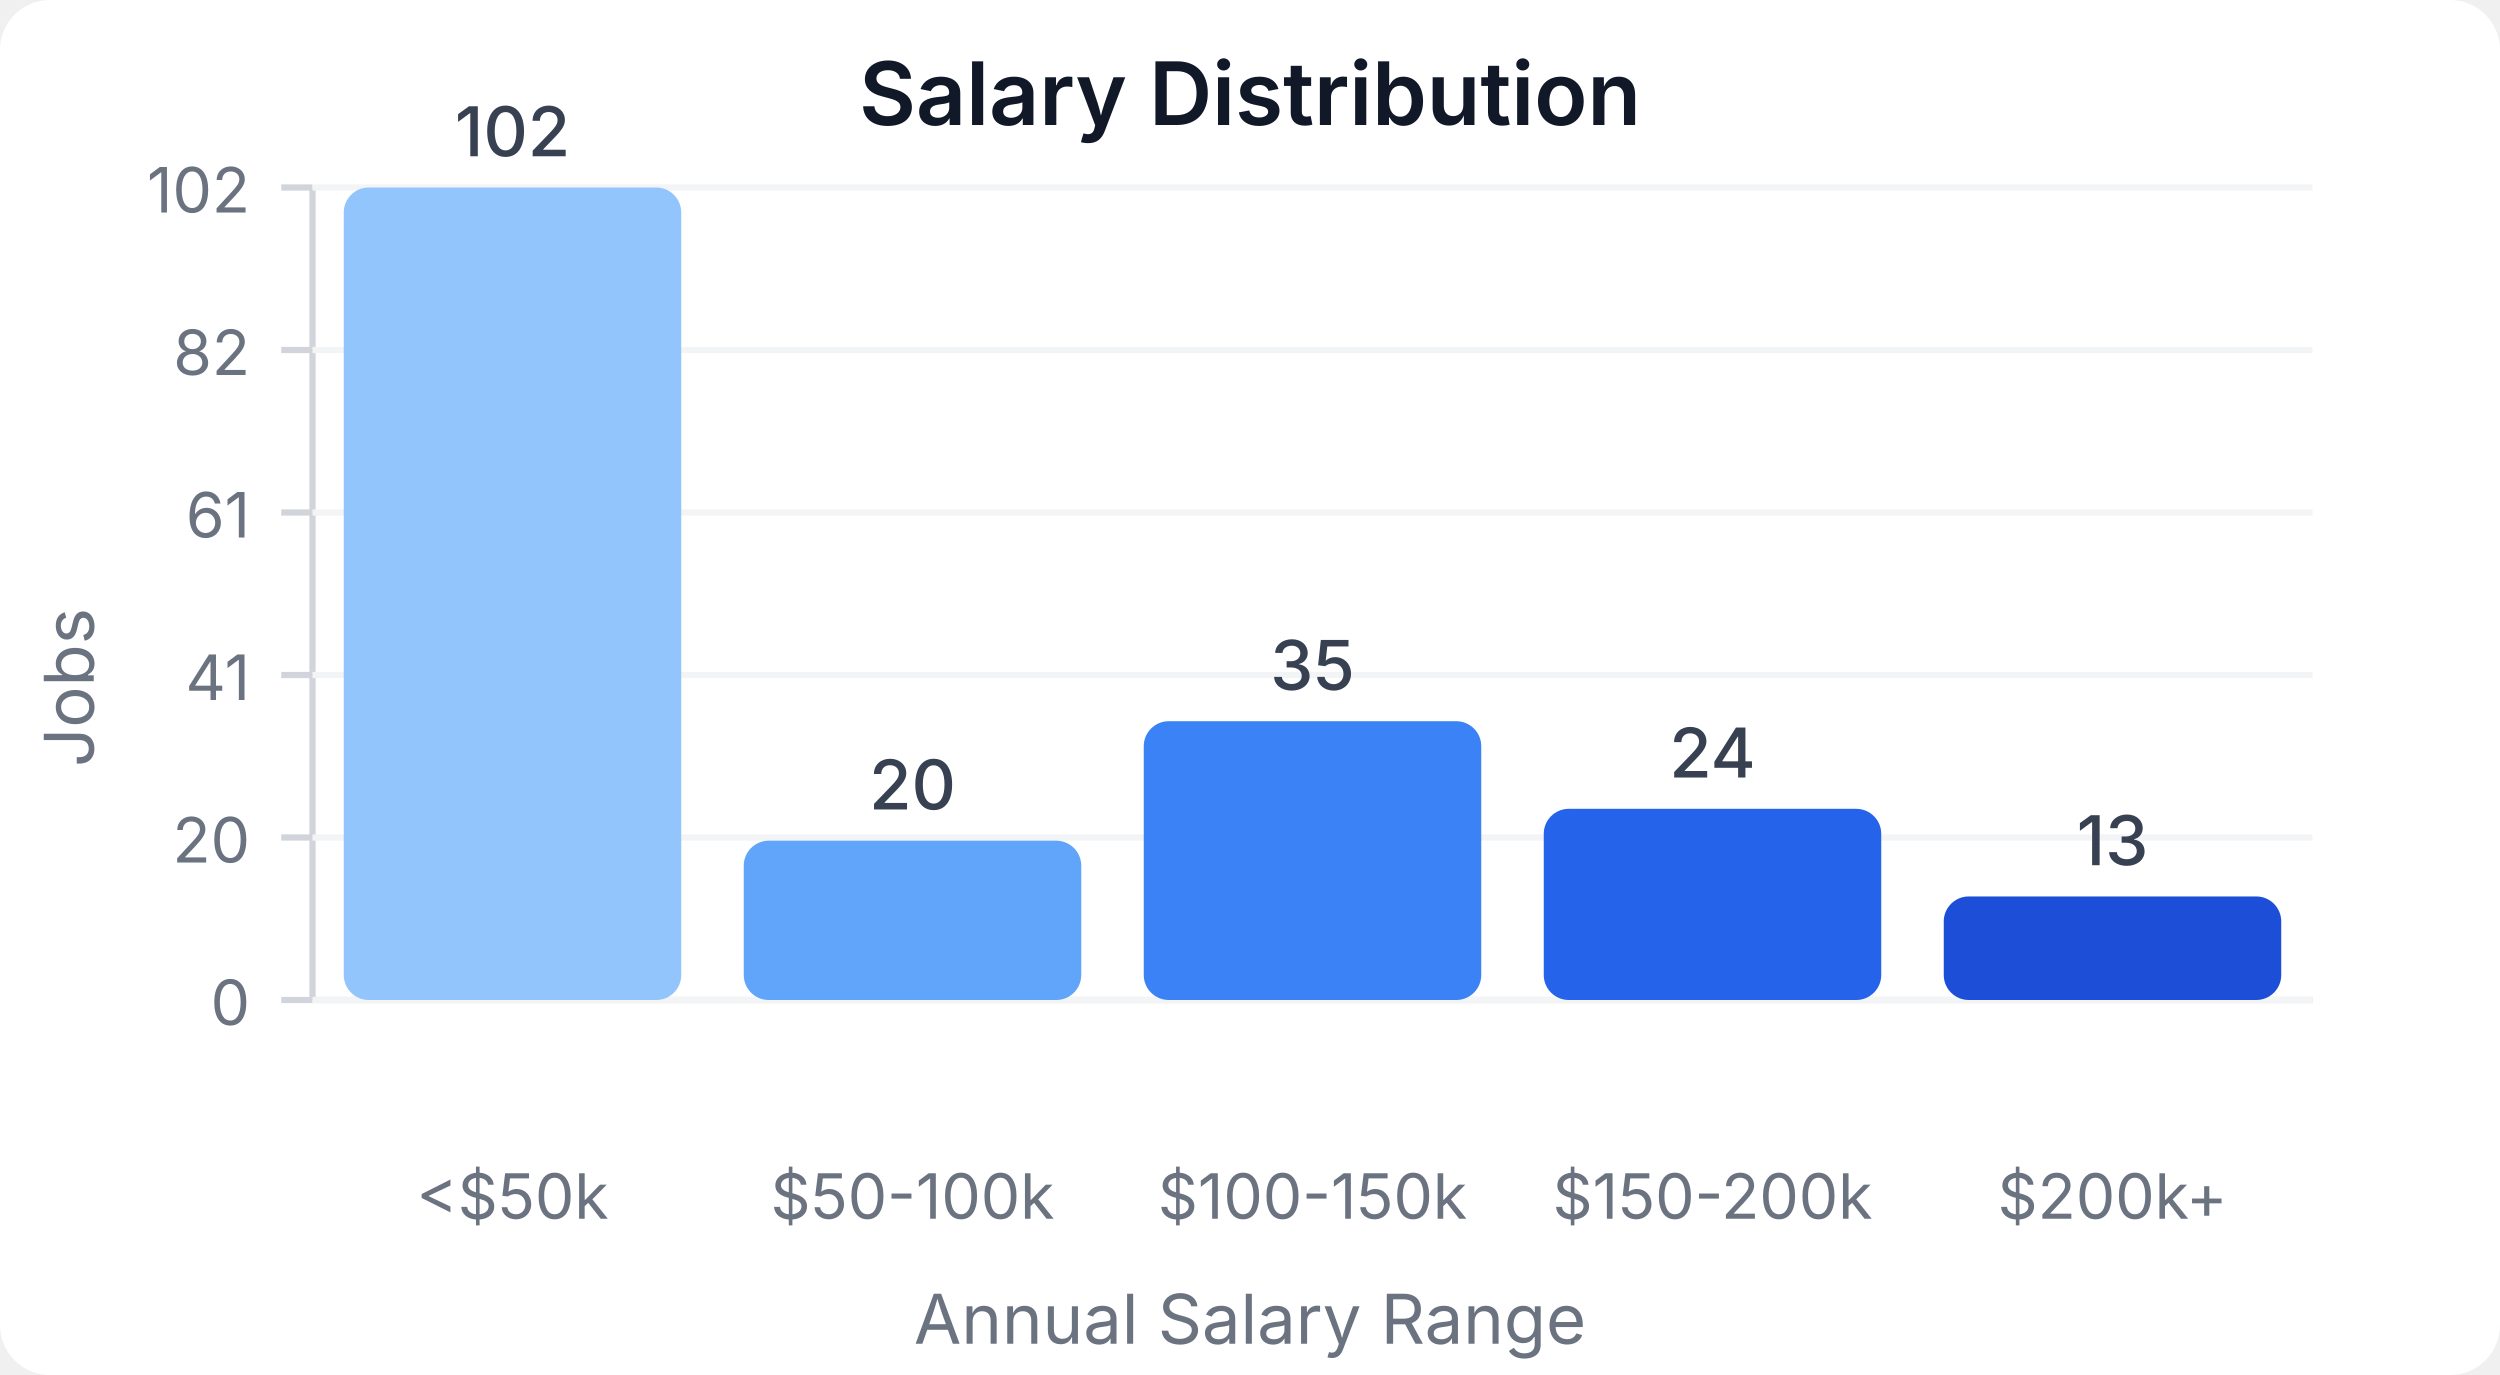
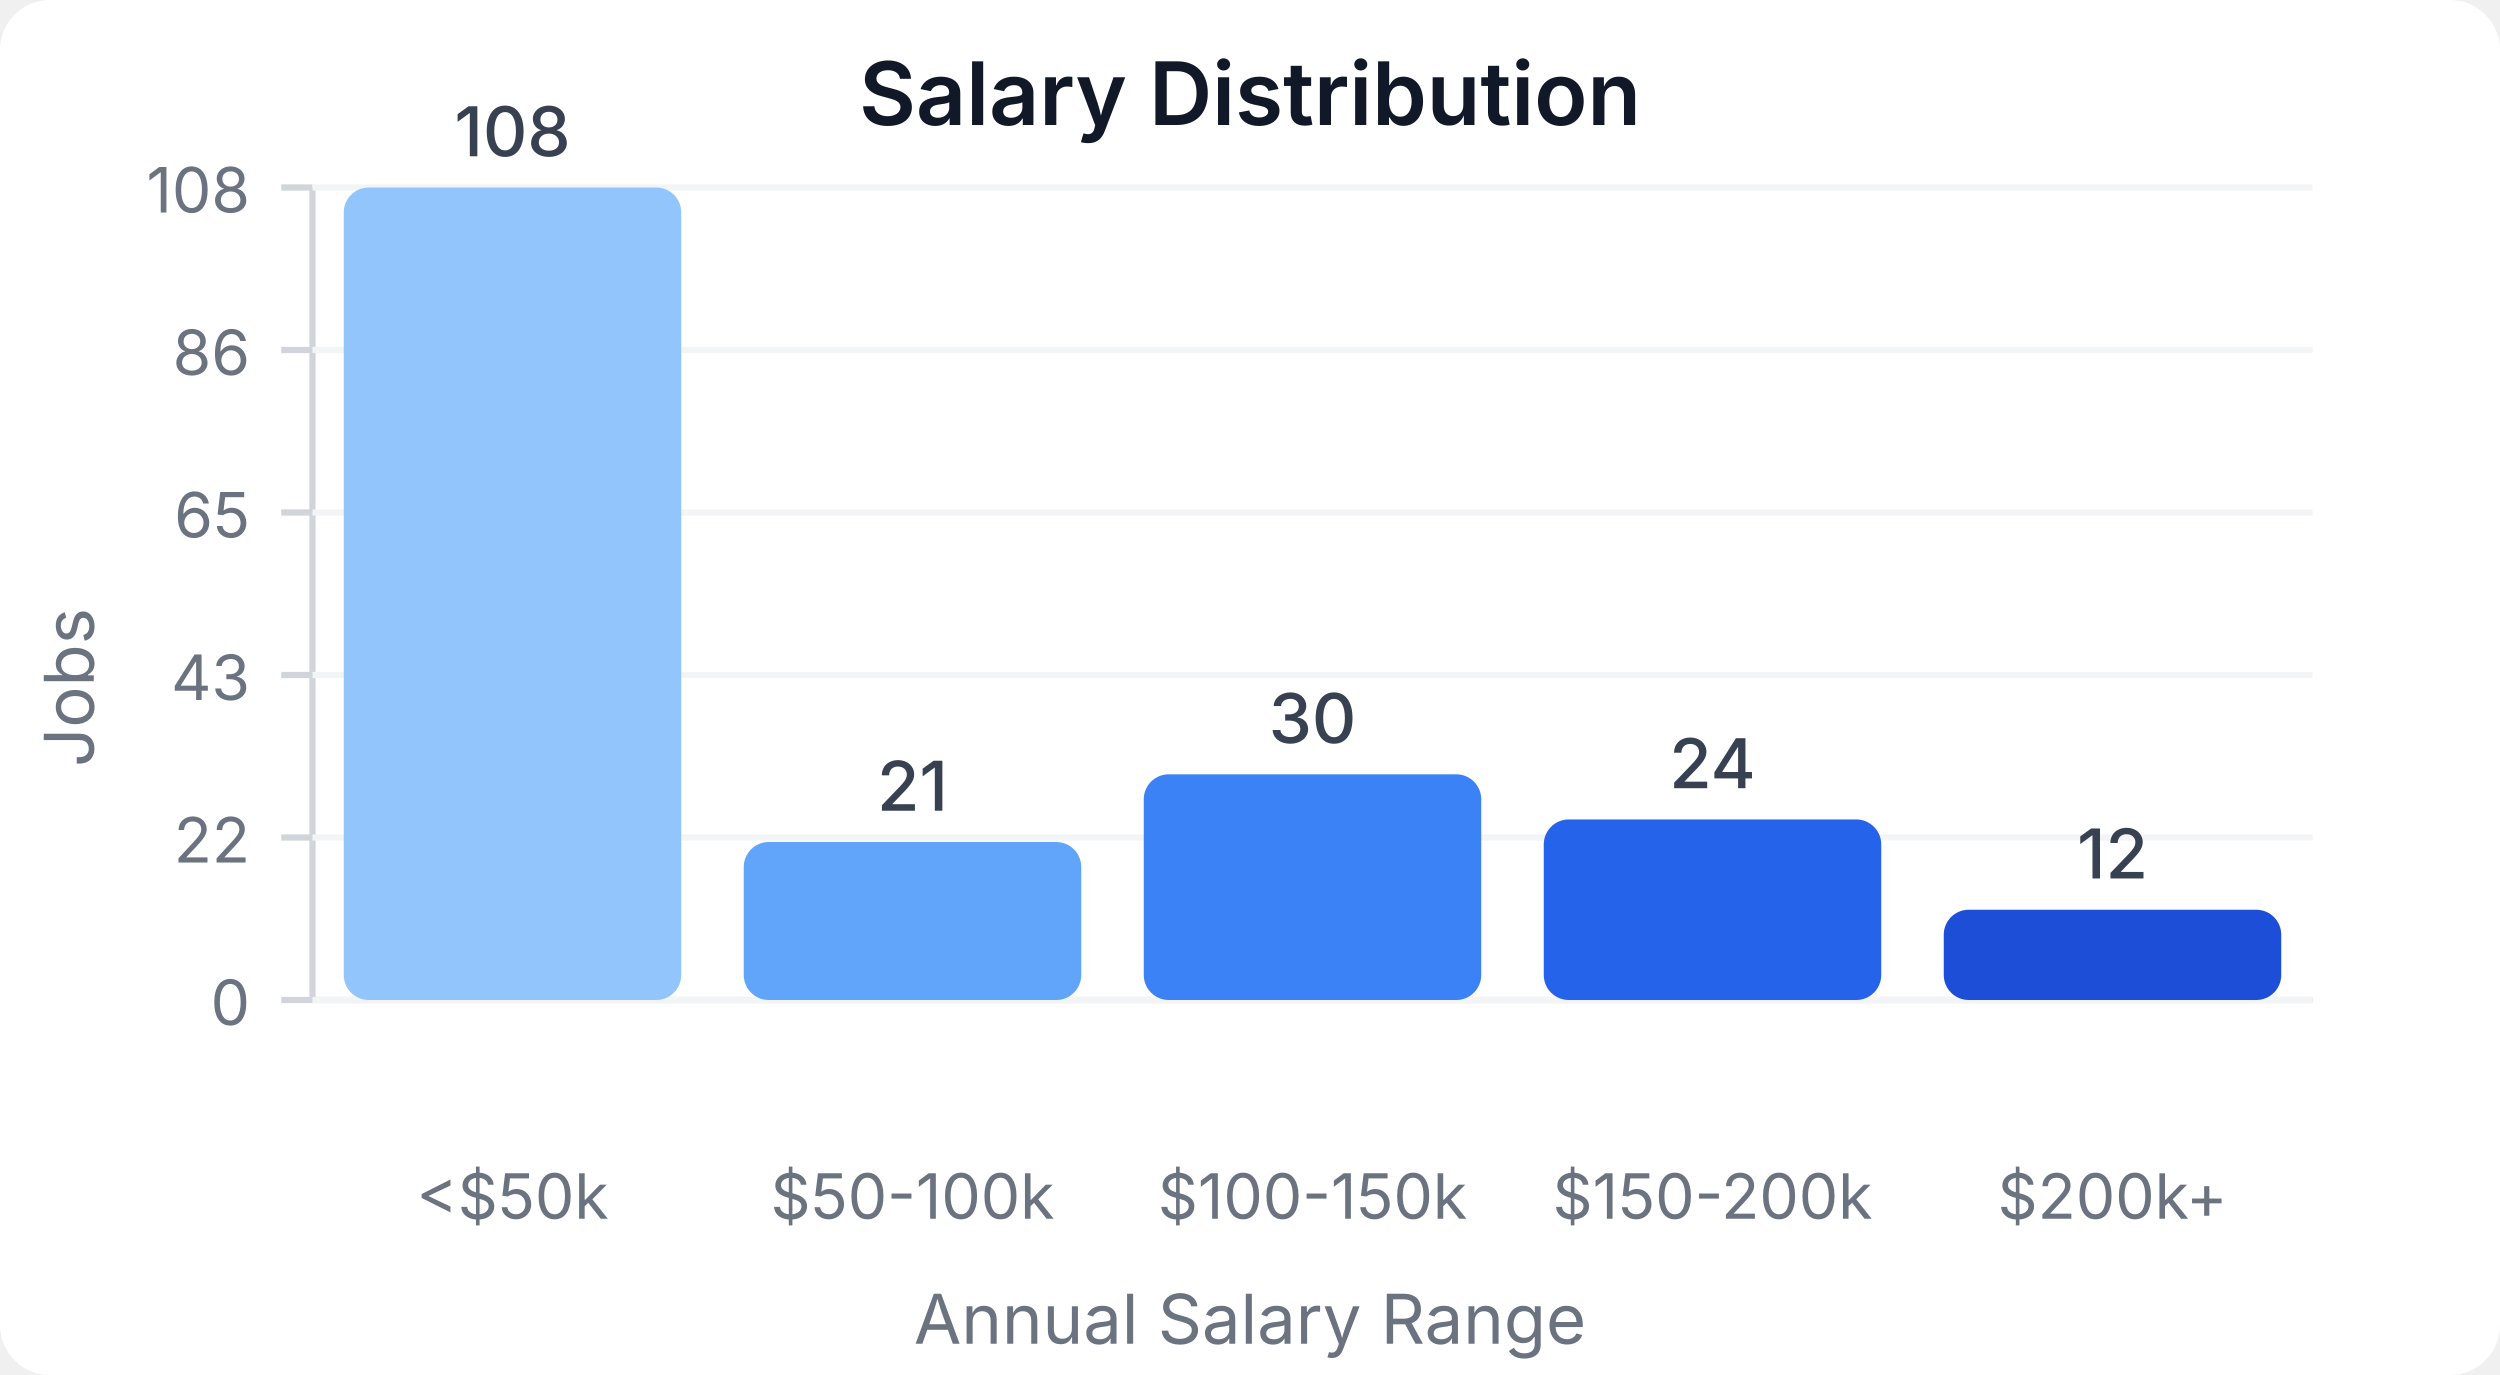
<svg xmlns="http://www.w3.org/2000/svg" width="400" height="220" viewBox="0 0 400 220">
  <style>
    text { font-family: system-ui, -apple-system, sans-serif; }
  </style>
  <rect width="400" height="220" fill="#ffffff" rx="8" />
  <text x="200" y="20" text-anchor="middle" font-size="14" font-weight="600" fill="#111827">Salary Distribution</text>
  <line x1="50" y1="30" x2="50" y2="160" stroke="#d1d5db" stroke-width="1" />
  <line x1="50" y1="160" x2="370" y2="160" stroke="#d1d5db" stroke-width="1" />
  <line x1="45" y1="160" x2="50" y2="160" stroke="#d1d5db" stroke-width="1" />
  <text x="40" y="164" text-anchor="end" font-size="10" fill="#6b7280">0</text>
  <line x1="50" y1="160" x2="370" y2="160" stroke="#f3f4f6" stroke-width="1" />
  <line x1="45" y1="134" x2="50" y2="134" stroke="#d1d5db" stroke-width="1" />
-   <text x="40" y="138" text-anchor="end" font-size="10" fill="#6b7280">20</text>
+   <text x="40" y="138" text-anchor="end" font-size="10" fill="#6b7280">22</text>
  <line x1="50" y1="134" x2="370" y2="134" stroke="#f3f4f6" stroke-width="1" />
  <line x1="45" y1="108" x2="50" y2="108" stroke="#d1d5db" stroke-width="1" />
-   <text x="40" y="112" text-anchor="end" font-size="10" fill="#6b7280">41</text>
+   <text x="40" y="112" text-anchor="end" font-size="10" fill="#6b7280">43</text>
  <line x1="50" y1="108" x2="370" y2="108" stroke="#f3f4f6" stroke-width="1" />
  <line x1="45" y1="82" x2="50" y2="82" stroke="#d1d5db" stroke-width="1" />
-   <text x="40" y="86" text-anchor="end" font-size="10" fill="#6b7280">61</text>
+   <text x="40" y="86" text-anchor="end" font-size="10" fill="#6b7280">65</text>
  <line x1="50" y1="82" x2="370" y2="82" stroke="#f3f4f6" stroke-width="1" />
  <line x1="45" y1="56" x2="50" y2="56" stroke="#d1d5db" stroke-width="1" />
-   <text x="40" y="60" text-anchor="end" font-size="10" fill="#6b7280">82</text>
+   <text x="40" y="60" text-anchor="end" font-size="10" fill="#6b7280">86</text>
  <line x1="50" y1="56" x2="370" y2="56" stroke="#f3f4f6" stroke-width="1" />
  <line x1="45" y1="30" x2="50" y2="30" stroke="#d1d5db" stroke-width="1" />
-   <text x="40" y="34" text-anchor="end" font-size="10" fill="#6b7280">102</text>
+   <text x="40" y="34" text-anchor="end" font-size="10" fill="#6b7280">108</text>
  <line x1="50" y1="30" x2="370" y2="30" stroke="#f3f4f6" stroke-width="1" />
  <rect x="55" y="30" width="54" height="130" fill="#93c5fd" rx="4" />
-   <text x="82" y="25" text-anchor="middle" font-size="11" fill="#374151" font-weight="500">102</text>
+   <text x="82" y="25" text-anchor="middle" font-size="11" fill="#374151" font-weight="500">108</text>
  <text x="82" y="195" text-anchor="middle" font-size="10" fill="#6b7280">&lt;$50k</text>
-   <rect x="119" y="134.51" width="54" height="25.49" fill="#60a5fa" rx="4" />
-   <text x="146" y="129.51" text-anchor="middle" font-size="11" fill="#374151" font-weight="500">20</text>
+   <rect x="119" y="134.722" width="54" height="25.278" fill="#60a5fa" rx="4" />
+   <text x="146" y="129.722" text-anchor="middle" font-size="11" fill="#374151" font-weight="500">21</text>
  <text x="146" y="195" text-anchor="middle" font-size="10" fill="#6b7280">$50-100k</text>
-   <rect x="183" y="115.392" width="54" height="44.608" fill="#3b82f6" rx="4" />
-   <text x="210" y="110.392" text-anchor="middle" font-size="11" fill="#374151" font-weight="500">35</text>
+   <rect x="183" y="123.889" width="54" height="36.111" fill="#3b82f6" rx="4" />
+   <text x="210" y="118.889" text-anchor="middle" font-size="11" fill="#374151" font-weight="500">30</text>
  <text x="210" y="195" text-anchor="middle" font-size="10" fill="#6b7280">$100-150k</text>
-   <rect x="247" y="129.412" width="54" height="30.588" fill="#2563eb" rx="4" />
-   <text x="274" y="124.412" text-anchor="middle" font-size="11" fill="#374151" font-weight="500">24</text>
+   <rect x="247" y="131.111" width="54" height="28.889" fill="#2563eb" rx="4" />
+   <text x="274" y="126.111" text-anchor="middle" font-size="11" fill="#374151" font-weight="500">24</text>
  <text x="274" y="195" text-anchor="middle" font-size="10" fill="#6b7280">$150-200k</text>
-   <rect x="311" y="143.431" width="54" height="16.569" fill="#1d4ed8" rx="4" />
-   <text x="338" y="138.431" text-anchor="middle" font-size="11" fill="#374151" font-weight="500">13</text>
+   <rect x="311" y="145.556" width="54" height="14.444" fill="#1d4ed8" rx="4" />
+   <text x="338" y="140.556" text-anchor="middle" font-size="11" fill="#374151" font-weight="500">12</text>
  <text x="338" y="195" text-anchor="middle" font-size="10" fill="#6b7280">$200k+</text>
  <text x="15" y="110" text-anchor="middle" font-size="11" fill="#6b7280" transform="rotate(-90, 15, 110)">Jobs</text>
  <text x="200" y="215" text-anchor="middle" font-size="11" fill="#6b7280">Annual Salary Range</text>
</svg>
